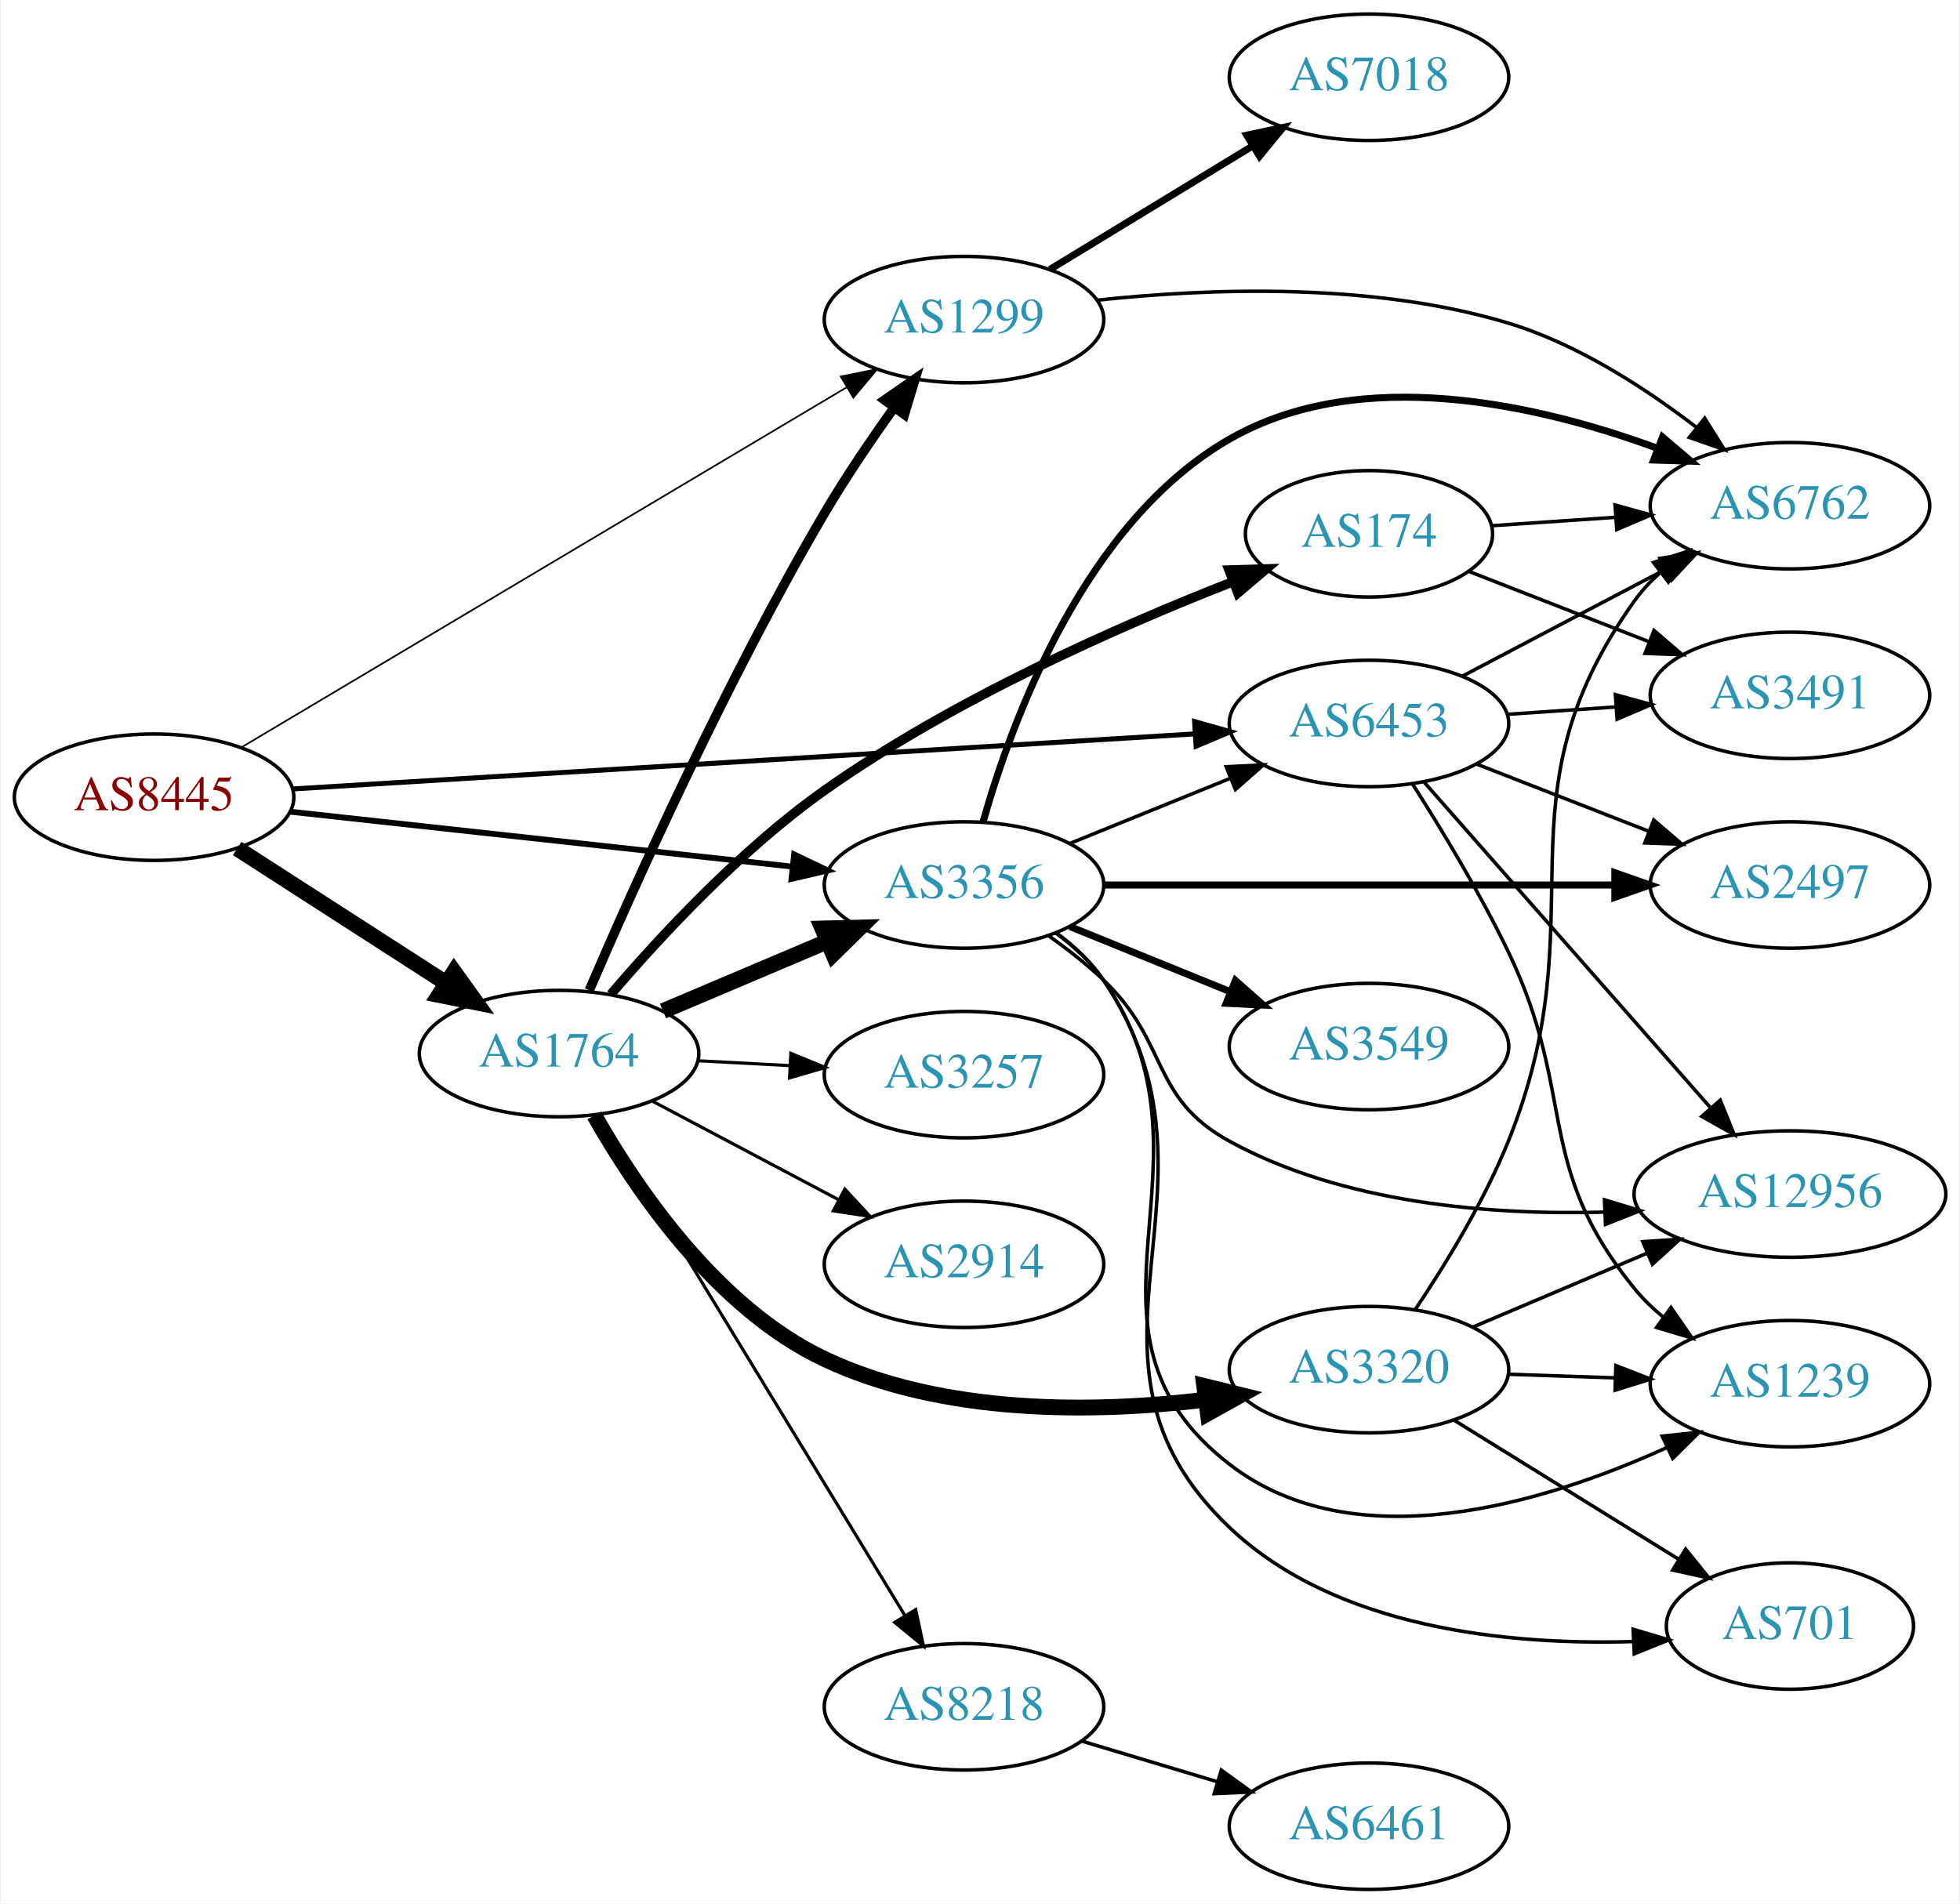
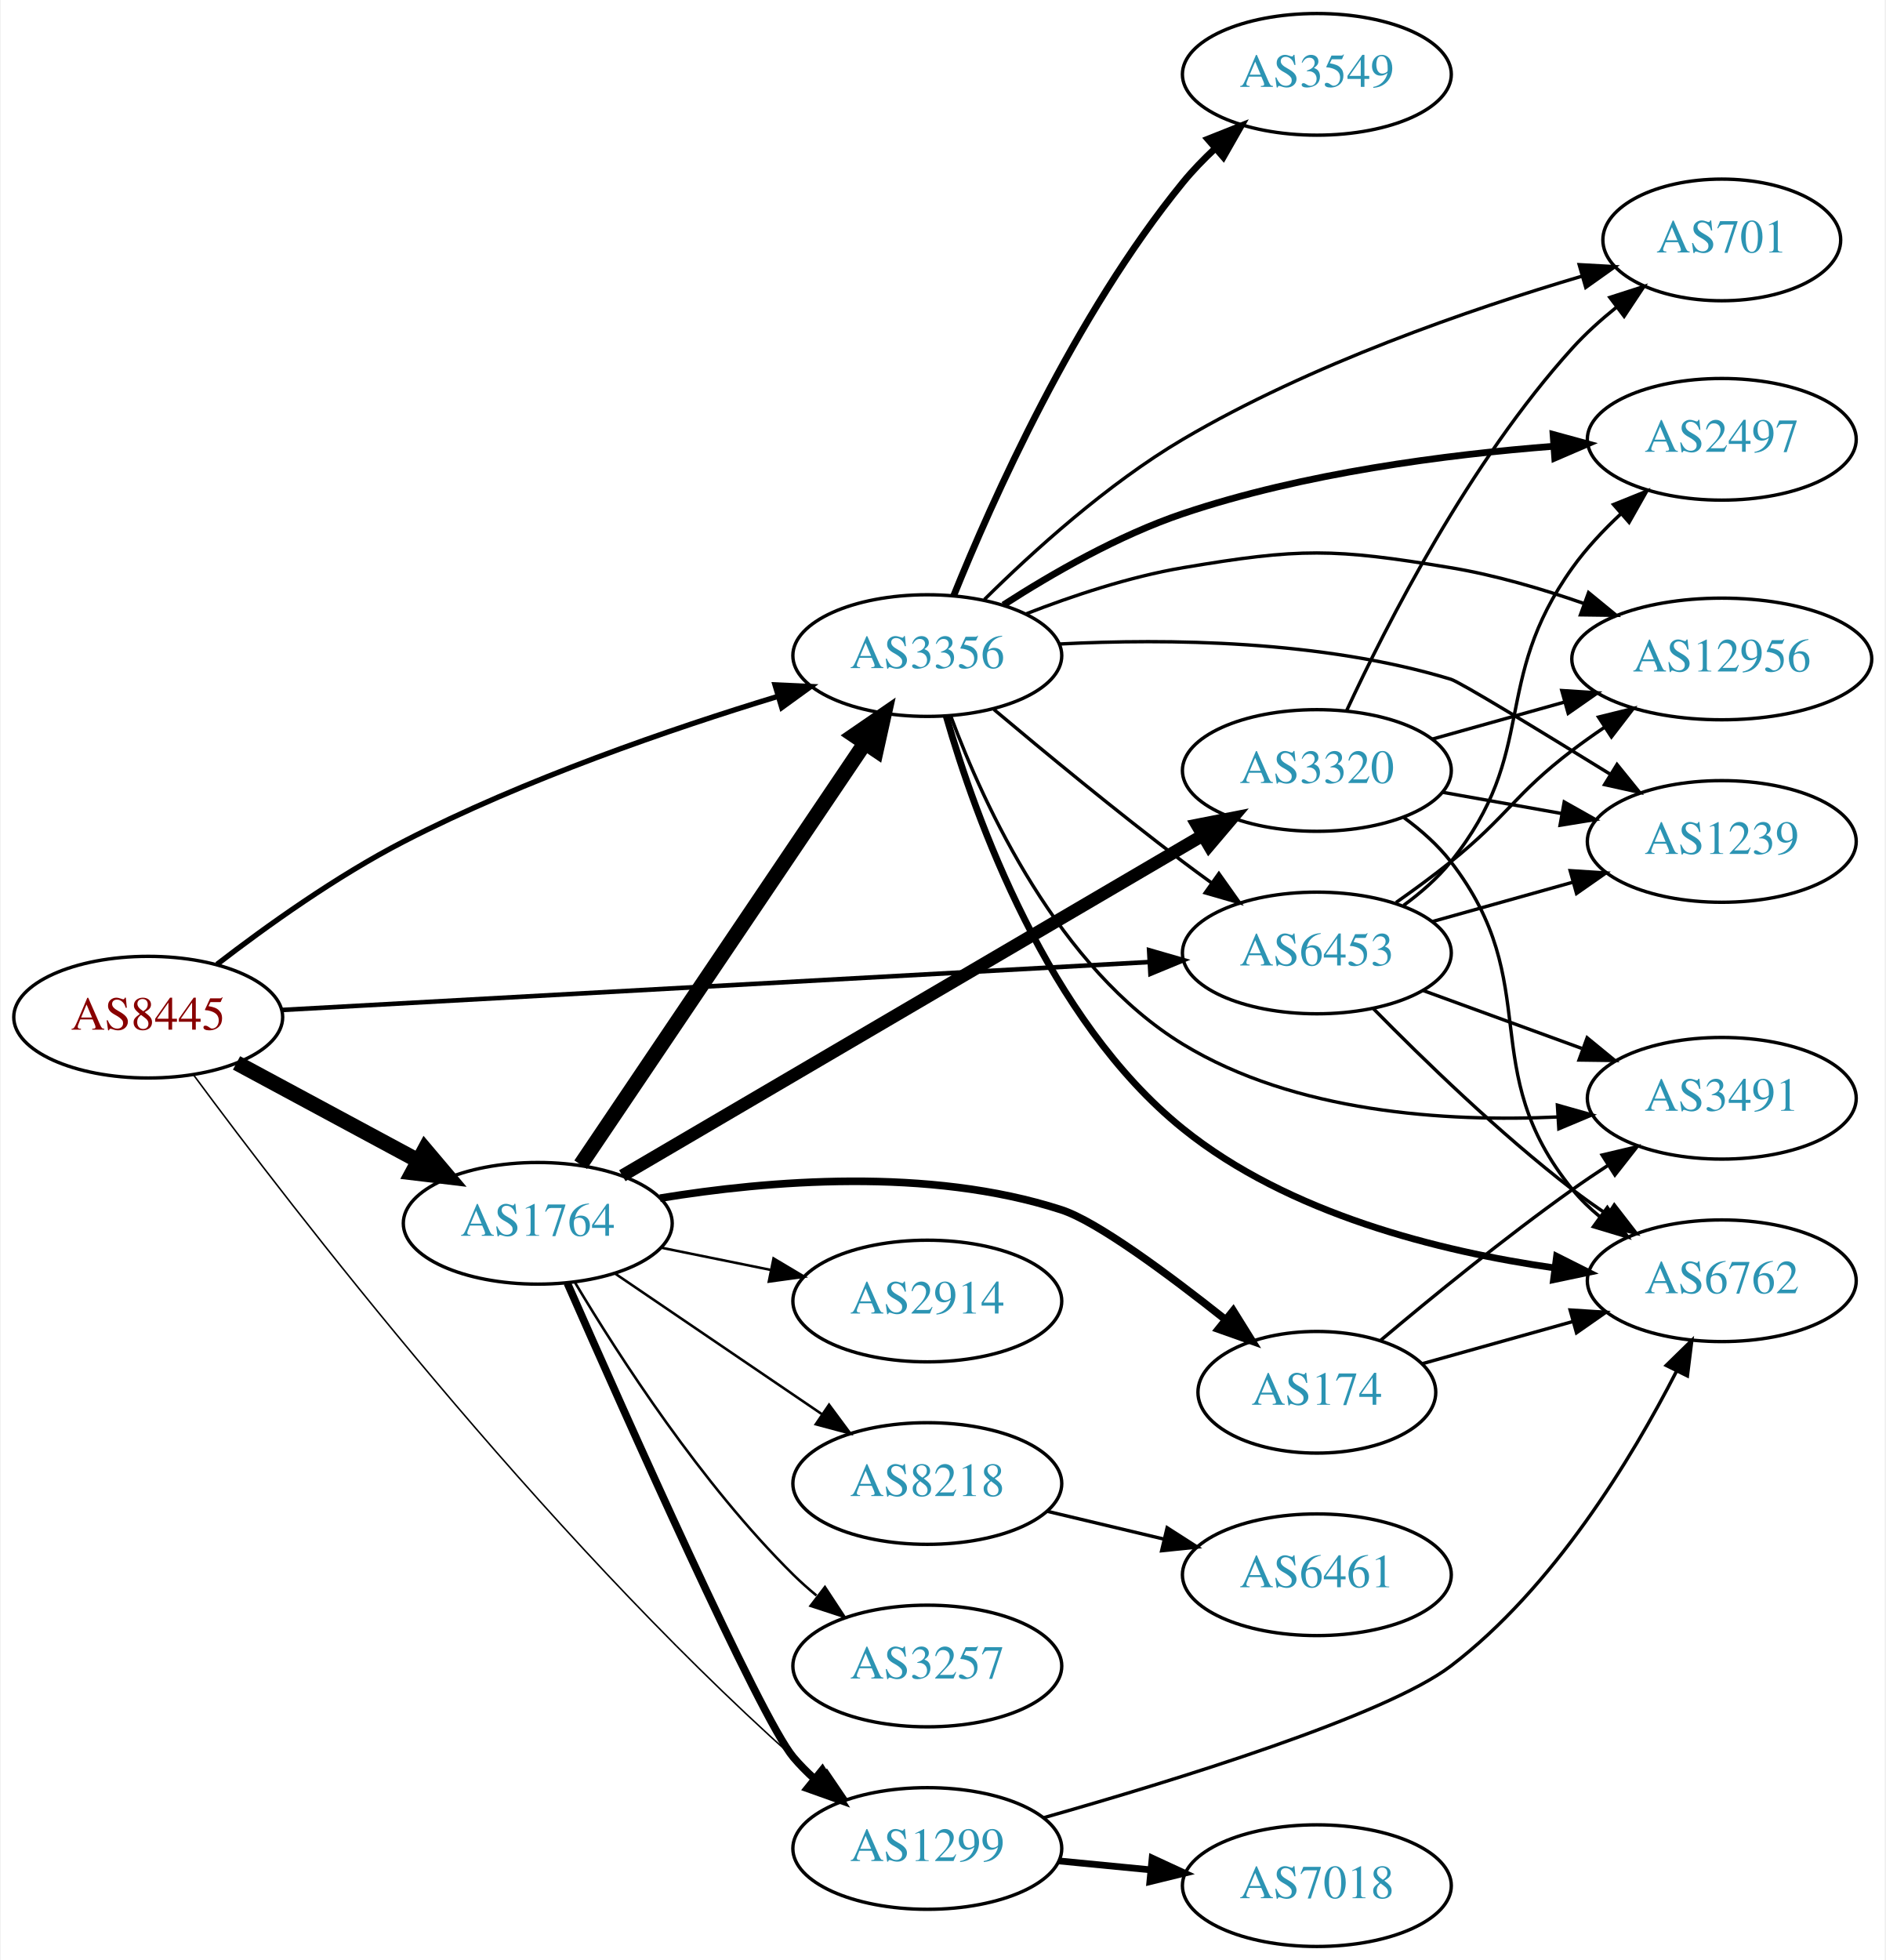
- <svg xmlns="http://www.w3.org/2000/svg" xmlns:xlink="http://www.w3.org/1999/xlink" width="558pt" height="542pt" viewBox="0.00 0.00 557.56 542.00">
-   <g id="graph0" class="graph" transform="scale(1 1) rotate(0) translate(4 538)">
-     <polygon fill="white" stroke="none" points="-4,4 -4,-538 553.564,-538 553.564,4 -4,4" />
+ <svg xmlns="http://www.w3.org/2000/svg" xmlns:xlink="http://www.w3.org/1999/xlink" width="558pt" height="580pt" viewBox="0.00 0.00 557.56 580.00">
+   <g id="graph0" class="graph" transform="scale(1 1) rotate(0) translate(4 576)">
+     <polygon fill="white" stroke="none" points="-4,4 -4,-576 553.564,-576 553.564,4 -4,4" />
    <g id="node1" class="node">
      <g id="a_node1">
        <a xlink:href="/asn/8445" xlink:title="AS8445 ~ SALZBURG-AG-AS [AT]">
-           <ellipse fill="#ffffff" stroke="black" cx="39.647" cy="-311" rx="39.794" ry="18" />
-           <text text-anchor="middle" x="39.647" y="-307.3" font-family="Times,serif" font-size="14.00" fill="#880000">AS8445</text>
+           <ellipse fill="#ffffff" stroke="black" cx="39.647" cy="-275" rx="39.794" ry="18" />
+           <text text-anchor="middle" x="39.647" y="-271.3" font-family="Times,serif" font-size="14.00" fill="#880000">AS8445</text>
        </a>
      </g>
    </g>
    <g id="node2" class="node">
      <g id="a_node2">
        <a xlink:href="/asn/1299" xlink:title="AS1299 ~ Telia Carrier [EU]">
-           <ellipse fill="#ffffff" stroke="black" cx="270.232" cy="-447" rx="39.794" ry="18" />
-           <text text-anchor="middle" x="270.232" y="-443.3" font-family="Times,serif" font-size="14.00" fill="#2c94b3">AS1299</text>
+           <ellipse fill="#ffffff" stroke="black" cx="270.232" cy="-29" rx="39.794" ry="18" />
+           <text text-anchor="middle" x="270.232" y="-25.3" font-family="Times,serif" font-size="14.00" fill="#2c94b3">AS1299</text>
        </a>
      </g>
    </g>
    <g id="edge1" class="edge">
-       <path fill="none" stroke="black" stroke-width="0.474" d="M64.677,-325.297C105.943,-349.849 190.307,-400.043 236.762,-427.681" />
-       <polygon fill="black" stroke="black" stroke-width="0.474" points="235.14,-430.789 245.524,-432.894 238.719,-424.773 235.14,-430.789" />
+       <path fill="none" stroke="black" stroke-width="0.45" d="M53.164,-257.777C81.824,-219.016 155.542,-123.084 230.586,-56 233.027,-53.818 235.648,-51.659 238.335,-49.569" />
+       <polygon fill="black" stroke="black" stroke-width="0.45" points="240.513,-52.311 246.471,-43.55 236.35,-46.683 240.513,-52.311" />
    </g>
    <g id="node3" class="node">
      <g id="a_node3">
        <a xlink:href="/asn/1764" xlink:title="AS1764 ~ NEXTLAYER-AS [AT]">
-           <ellipse fill="#ffffff" stroke="black" cx="154.939" cy="-238" rx="39.794" ry="18" />
-           <text text-anchor="middle" x="154.939" y="-234.3" font-family="Times,serif" font-size="14.00" fill="#2c94b3">AS1764</text>
+           <ellipse fill="#ffffff" stroke="black" cx="154.939" cy="-214" rx="39.794" ry="18" />
+           <text text-anchor="middle" x="154.939" y="-210.3" font-family="Times,serif" font-size="14.00" fill="#2c94b3">AS1764</text>
        </a>
      </g>
    </g>
    <g id="edge2" class="edge">
-       <path fill="none" stroke="black" stroke-width="4.5" d="M63.301,-296.403C80.359,-285.411 103.943,-270.215 122.778,-258.079" />
-       <polygon fill="black" stroke="black" stroke-width="4.5" points="125.051,-261.298 131.324,-252.572 120.786,-254.678 125.051,-261.298" />
+       <path fill="none" stroke="black" stroke-width="4.5" d="M65.79,-261.462C81.521,-252.992 102.005,-241.963 119.267,-232.669" />
+       <polygon fill="black" stroke="black" stroke-width="4.5" points="121.536,-235.919 128.475,-227.711 117.803,-228.985 121.536,-235.919" />
    </g>
    <g id="node4" class="node">
      <g id="a_node4">
        <a xlink:href="/asn/3356" xlink:title="AS3356 ~ Level 3 Parent, LLC [US]">
-           <ellipse fill="#ffffff" stroke="black" cx="270.232" cy="-286" rx="39.794" ry="18" />
-           <text text-anchor="middle" x="270.232" y="-282.3" font-family="Times,serif" font-size="14.00" fill="#2c94b3">AS3356</text>
+           <ellipse fill="#ffffff" stroke="black" cx="270.232" cy="-382" rx="39.794" ry="18" />
+           <text text-anchor="middle" x="270.232" y="-378.3" font-family="Times,serif" font-size="14.00" fill="#2c94b3">AS3356</text>
        </a>
      </g>
    </g>
    <g id="edge3" class="edge">
-       <path fill="none" stroke="black" stroke-width="1.658" d="M78.393,-306.872C117.52,-302.592 178.798,-295.891 221.318,-291.24" />
-       <polygon fill="black" stroke="black" stroke-width="1.658" points="221.87,-294.701 231.43,-290.134 221.109,-287.742 221.87,-294.701" />
+       <path fill="none" stroke="black" stroke-width="1.575" d="M60.011,-290.64C74.57,-301.851 95.357,-316.727 115.293,-327 151.033,-345.416 194.359,-360.293 225.93,-369.908" />
+       <polygon fill="black" stroke="black" stroke-width="1.575" points="225.159,-373.33 235.743,-372.842 227.165,-366.624 225.159,-373.33" />
    </g>
    <g id="node5" class="node">
      <g id="a_node5">
        <a xlink:href="/asn/6453" xlink:title="AS6453 ~ TATA COMMUNICATIONS (AMERICA) INC [US]">
-           <ellipse fill="#ffffff" stroke="black" cx="385.525" cy="-332" rx="39.794" ry="18" />
-           <text text-anchor="middle" x="385.525" y="-328.3" font-family="Times,serif" font-size="14.00" fill="#2c94b3">AS6453</text>
+           <ellipse fill="#ffffff" stroke="black" cx="385.525" cy="-294" rx="39.794" ry="18" />
+           <text text-anchor="middle" x="385.525" y="-290.3" font-family="Times,serif" font-size="14.00" fill="#2c94b3">AS6453</text>
        </a>
      </g>
    </g>
    <g id="edge4" class="edge">
-       <path fill="none" stroke="black" stroke-width="1.421" d="M79.093,-313.348C142.024,-317.191 266.907,-324.817 335.897,-329.03" />
-       <polygon fill="black" stroke="black" stroke-width="1.421" points="335.869,-332.535 346.064,-329.651 336.296,-325.548 335.869,-332.535" />
+       <path fill="none" stroke="black" stroke-width="1.35" d="M79.093,-277.124C142.024,-280.601 266.907,-287.501 335.897,-291.313" />
+       <polygon fill="black" stroke="black" stroke-width="1.35" points="335.886,-294.818 346.064,-291.875 336.272,-287.828 335.886,-294.818" />
    </g>
    <g id="node6" class="node">
      <g id="a_node6">
        <a xlink:href="/asn/7018" xlink:title="AS7018 ~ AT&amp;T Services, Inc. [US]">
-           <ellipse fill="#ffffff" stroke="black" cx="385.525" cy="-516" rx="39.794" ry="18" />
-           <text text-anchor="middle" x="385.525" y="-512.3" font-family="Times,serif" font-size="14.00" fill="#2c94b3">AS7018</text>
+           <ellipse fill="#ffffff" stroke="black" cx="385.525" cy="-18" rx="39.794" ry="18" />
+           <text text-anchor="middle" x="385.525" y="-14.3" font-family="Times,serif" font-size="14.00" fill="#2c94b3">AS7018</text>
        </a>
      </g>
    </g>
    <g id="edge5" class="edge">
-       <path fill="none" stroke="black" stroke-width="2" d="M294.707,-461.297C311.416,-471.474 334.072,-485.272 352.448,-496.464" />
-       <polygon fill="black" stroke="black" stroke-width="2" points="350.72,-499.509 361.081,-501.721 354.361,-493.531 350.72,-499.509" />
+       <path fill="none" stroke="black" stroke-width="2" d="M309.272,-25.307C317.96,-24.463 327.304,-23.556 336.353,-22.677" />
+       <polygon fill="black" stroke="black" stroke-width="2" points="336.778,-26.152 346.393,-21.702 336.101,-19.185 336.778,-26.152" />
    </g>
    <g id="node7" class="node">
      <g id="a_node7">
        <a xlink:href="/asn/6762" xlink:title="AS6762 ~ TELECOM ITALIA SPARKLE S.p.A. [IT]">
-           <ellipse fill="#ffffff" stroke="black" cx="505.368" cy="-394" rx="39.794" ry="18" />
-           <text text-anchor="middle" x="505.368" y="-390.3" font-family="Times,serif" font-size="14.00" fill="#2c94b3">AS6762</text>
+           <ellipse fill="#ffffff" stroke="black" cx="505.368" cy="-197" rx="39.794" ry="18" />
+           <text text-anchor="middle" x="505.368" y="-193.3" font-family="Times,serif" font-size="14.00" fill="#2c94b3">AS6762</text>
        </a>
      </g>
    </g>
    <g id="edge6" class="edge">
-       <path fill="none" stroke="black" d="M308.185,-452.53C339.927,-455.933 386.544,-457.685 425.172,-446 444.781,-440.068 464.057,-427.599 478.681,-416.358" />
-       <polygon fill="black" stroke="black" points="481.089,-418.914 486.722,-409.94 476.723,-413.443 481.089,-418.914" />
+       <path fill="none" stroke="black" d="M304.502,-38.056C343.69,-49.168 405.902,-68.335 425.172,-83 455.611,-106.164 478.749,-144.427 491.938,-170.162" />
+       <polygon fill="black" stroke="black" points="488.919,-171.952 496.5,-179.354 495.189,-168.84 488.919,-171.952" />
+     </g>
+     <g id="edge7" class="edge">
+       <path fill="none" stroke="black" stroke-width="2.25" d="M163.688,-196.29C180.744,-157.506 220.8,-67.59 230.586,-56 232.467,-53.772 234.573,-51.641 236.805,-49.624" />
+       <polygon fill="black" stroke="black" stroke-width="2.25" points="239.15,-52.229 244.734,-43.225 234.754,-46.782 239.15,-52.229" />
    </g>
    <g id="edge9" class="edge">
-       <path fill="none" stroke="black" stroke-width="2.7" d="M163.547,-256.035C176.139,-285.3 202.707,-344.629 230.586,-392 236.507,-402.061 243.701,-412.657 250.27,-421.834" />
-       <polygon fill="black" stroke="black" stroke-width="2.7" points="247.598,-424.11 256.314,-430.133 253.256,-419.989 247.598,-424.11" />
-     </g>
-     <g id="edge7" class="edge">
-       <path fill="none" stroke="black" stroke-width="4.5" d="M184.528,-250.112C198.751,-256.138 216.13,-263.502 231.437,-269.987" />
-       <polygon fill="black" stroke="black" stroke-width="4.5" points="229.909,-273.616 240.653,-273.891 232.981,-266.365 229.909,-273.616" />
+       <path fill="none" stroke="black" stroke-width="4.5" d="M167.637,-231.346C187.566,-260.898 228.21,-321.168 251.599,-355.852" />
+       <polygon fill="black" stroke="black" stroke-width="4.5" points="248.573,-358.407 257.429,-364.496 255.102,-354.004 248.573,-358.407" />
    </g>
    <g id="node8" class="node">
      <g id="a_node8">
        <a xlink:href="/asn/174" xlink:title="AS174 ~ Cogent Communications [US]">
-           <ellipse fill="#ffffff" stroke="black" cx="385.525" cy="-386" rx="35.194" ry="18" />
-           <text text-anchor="middle" x="385.525" y="-382.3" font-family="Times,serif" font-size="14.00" fill="#2c94b3">AS174</text>
+           <ellipse fill="#ffffff" stroke="black" cx="385.525" cy="-164" rx="35.194" ry="18" />
+           <text text-anchor="middle" x="385.525" y="-160.3" font-family="Times,serif" font-size="14.00" fill="#2c94b3">AS174</text>
        </a>
      </g>
    </g>
    <g id="edge8" class="edge">
-       <path fill="none" stroke="black" stroke-width="2.7" d="M169.695,-254.882C183.714,-271.292 206.733,-296.14 230.586,-313 267.141,-338.838 314.277,-359.639 346.706,-372.329" />
-       <polygon fill="black" stroke="black" stroke-width="2.7" points="345.681,-375.684 356.271,-376.003 348.191,-369.15 345.681,-375.684" />
+       <path fill="none" stroke="black" stroke-width="2.25" d="M191.125,-221.439C222.959,-226.659 270.71,-230.682 309.879,-218 320.406,-214.591 341.359,-199.094 358.392,-185.57" />
+       <polygon fill="black" stroke="black" stroke-width="2.25" points="360.776,-188.145 366.377,-179.151 356.39,-182.689 360.776,-188.145" />
    </g>
    <g id="node9" class="node">
      <g id="a_node9">
-         <a xlink:href="/asn/8218" xlink:title="AS8218 ~ legacy Neotelecoms [FR]">
-           <ellipse fill="#ffffff" stroke="black" cx="270.232" cy="-52" rx="39.794" ry="18" />
-           <text text-anchor="middle" x="270.232" y="-48.3" font-family="Times,serif" font-size="14.00" fill="#2c94b3">AS8218</text>
+         <a xlink:href="/asn/2914" xlink:title="AS2914 ~ NTT America, Inc. [US]">
+           <ellipse fill="#ffffff" stroke="black" cx="270.232" cy="-191" rx="39.794" ry="18" />
+           <text text-anchor="middle" x="270.232" y="-187.3" font-family="Times,serif" font-size="14.00" fill="#2c94b3">AS2914</text>
        </a>
      </g>
    </g>
    <g id="edge10" class="edge">
-       <path fill="none" stroke="black" stroke-width="0.9" d="M166.598,-220.502C186.639,-187.599 230.024,-116.371 253.456,-77.9" />
-       <polygon fill="black" stroke="black" stroke-width="0.9" points="256.472,-79.678 258.685,-69.316 250.494,-76.036 256.472,-79.678" />
+       <path fill="none" stroke="black" stroke-width="0.75" d="M191.475,-206.786C201.704,-204.709 213.004,-202.415 223.747,-200.234" />
+       <polygon fill="black" stroke="black" stroke-width="0.75" points="224.719,-203.608 233.823,-198.189 223.326,-196.748 224.719,-203.608" />
    </g>
    <g id="node10" class="node">
      <g id="a_node10">
-         <a xlink:href="/asn/3257" xlink:title="AS3257 ~ GTT [DE]">
-           <ellipse fill="#ffffff" stroke="black" cx="270.232" cy="-232" rx="39.794" ry="18" />
-           <text text-anchor="middle" x="270.232" y="-228.3" font-family="Times,serif" font-size="14.00" fill="#2c94b3">AS3257</text>
+         <a xlink:href="/asn/8218" xlink:title="AS8218 ~ legacy Neotelecoms [FR]">
+           <ellipse fill="#ffffff" stroke="black" cx="270.232" cy="-137" rx="39.794" ry="18" />
+           <text text-anchor="middle" x="270.232" y="-133.3" font-family="Times,serif" font-size="14.00" fill="#2c94b3">AS8218</text>
        </a>
      </g>
    </g>
    <g id="edge11" class="edge">
-       <path fill="none" stroke="black" stroke-width="0.9" d="M194.612,-235.952C202.997,-235.508 211.968,-235.033 220.679,-234.571" />
-       <polygon fill="black" stroke="black" stroke-width="0.9" points="220.934,-238.063 230.735,-234.039 220.563,-231.073 220.934,-238.063" />
+       <path fill="none" stroke="black" stroke-width="0.75" d="M177.783,-199.154C195.181,-187.33 219.728,-170.646 239.011,-157.54" />
+       <polygon fill="black" stroke="black" stroke-width="0.75" points="241.152,-160.317 247.455,-151.801 237.217,-154.527 241.152,-160.317" />
    </g>
    <g id="node11" class="node">
      <g id="a_node11">
-         <a xlink:href="/asn/2914" xlink:title="AS2914 ~ NTT America, Inc. [US]">
-           <ellipse fill="#ffffff" stroke="black" cx="270.232" cy="-178" rx="39.794" ry="18" />
-           <text text-anchor="middle" x="270.232" y="-174.3" font-family="Times,serif" font-size="14.00" fill="#2c94b3">AS2914</text>
+         <a xlink:href="/asn/3257" xlink:title="AS3257 ~ GTT [DE]">
+           <ellipse fill="#ffffff" stroke="black" cx="270.232" cy="-83" rx="39.794" ry="18" />
+           <text text-anchor="middle" x="270.232" y="-79.3" font-family="Times,serif" font-size="14.00" fill="#2c94b3">AS3257</text>
        </a>
      </g>
    </g>
    <g id="edge12" class="edge">
-       <path fill="none" stroke="black" stroke-width="0.9" d="M181.365,-224.535C196.998,-216.256 217.244,-205.533 234.362,-196.468" />
-       <polygon fill="black" stroke="black" stroke-width="0.9" points="236.301,-199.401 243.5,-191.628 233.025,-193.215 236.301,-199.401" />
+       <path fill="none" stroke="black" stroke-width="0.75" d="M165.99,-196.431C179.038,-174.573 203.384,-136.858 230.586,-110 232.715,-107.897 235.025,-105.845 237.42,-103.871" />
+       <polygon fill="black" stroke="black" stroke-width="0.75" points="239.932,-106.356 245.752,-97.502 235.681,-100.794 239.932,-106.356" />
    </g>
    <g id="node12" class="node">
      <g id="a_node12">
        <a xlink:href="/asn/3320" xlink:title="AS3320 ~ DTAG [DE]">
-           <ellipse fill="#ffffff" stroke="black" cx="385.525" cy="-148" rx="39.794" ry="18" />
-           <text text-anchor="middle" x="385.525" y="-144.3" font-family="Times,serif" font-size="14.00" fill="#2c94b3">AS3320</text>
+           <ellipse fill="#ffffff" stroke="black" cx="385.525" cy="-348" rx="39.794" ry="18" />
+           <text text-anchor="middle" x="385.525" y="-344.3" font-family="Times,serif" font-size="14.00" fill="#2c94b3">AS3320</text>
        </a>
      </g>
    </g>
    <g id="edge13" class="edge">
-       <path fill="none" stroke="black" stroke-width="4.5" d="M164.982,-220.395C176.839,-199.456 199.804,-165.513 230.586,-151 264.402,-135.056 307.217,-135.638 339.104,-139.448" />
-       <polygon fill="black" stroke="black" stroke-width="4.5" points="338.613,-143.355 349.048,-140.781 339.66,-135.55 338.613,-143.355" />
+       <path fill="none" stroke="black" stroke-width="3.75" d="M179.97,-228.087C221.128,-252.214 305.161,-301.476 351.692,-328.752" />
+       <polygon fill="black" stroke="black" stroke-width="3.75" points="350.077,-331.863 360.474,-333.901 353.617,-325.824 350.077,-331.863" />
+     </g>
+     <g id="edge18" class="edge">
+       <path fill="none" stroke="black" d="M289.94,-366.055C304.851,-353.507 326.389,-335.738 345.879,-321 348.639,-318.913 351.542,-316.778 354.465,-314.669" />
+       <polygon fill="black" stroke="black" points="356.527,-317.498 362.653,-308.854 352.474,-311.791 356.527,-317.498" />
    </g>
    <g id="edge15" class="edge">
-       <path fill="none" stroke="black" d="M300.408,-297.846C314.284,-303.48 331.061,-310.292 345.97,-316.346" />
-       <polygon fill="black" stroke="black" points="344.866,-319.675 355.448,-320.194 347.5,-313.189 344.866,-319.675" />
-     </g>
-     <g id="edge17" class="edge">
-       <path fill="none" stroke="black" stroke-width="2" d="M275.662,-303.995C283.894,-333.038 304.59,-389.375 345.879,-413 383.315,-434.42 433.811,-422.773 467.651,-410.348" />
-       <polygon fill="black" stroke="black" stroke-width="2" points="469.089,-413.544 477.157,-406.677 466.567,-407.014 469.089,-413.544" />
+       <path fill="none" stroke="black" stroke-width="2" d="M275.84,-364.019C284.437,-334.135 305.788,-274.34 345.879,-242 377.151,-216.774 421.822,-205.682 455.773,-200.809" />
+       <polygon fill="black" stroke="black" stroke-width="2" points="456.473,-204.248 465.939,-199.488 455.571,-197.306 456.473,-204.248" />
    </g>
    <g id="node13" class="node">
      <g id="a_node13">
-         <a xlink:href="/asn/2497" xlink:title="AS2497 ~ Internet Initiative Japan Inc. [JP]">
-           <ellipse fill="#ffffff" stroke="black" cx="505.368" cy="-286" rx="39.794" ry="18" />
-           <text text-anchor="middle" x="505.368" y="-282.3" font-family="Times,serif" font-size="14.00" fill="#2c94b3">AS2497</text>
+         <a xlink:href="/asn/3549" xlink:title="AS3549 ~ Level 3 Parent, LLC [US]">
+           <ellipse fill="#ffffff" stroke="black" cx="385.525" cy="-554" rx="39.794" ry="18" />
+           <text text-anchor="middle" x="385.525" y="-550.3" font-family="Times,serif" font-size="14.00" fill="#2c94b3">AS3549</text>
        </a>
      </g>
    </g>
    <g id="edge14" class="edge">
-       <path fill="none" stroke="black" stroke-width="2" d="M309.992,-286C349.908,-286 412.226,-286 455.498,-286" />
-       <polygon fill="black" stroke="black" stroke-width="2" points="455.516,-289.5 465.516,-286 455.516,-282.5 455.516,-289.5" />
+       <path fill="none" stroke="black" stroke-width="2" d="M278.02,-399.676C289.29,-427.59 313.832,-482.736 345.879,-522 348.745,-525.511 352.042,-528.917 355.477,-532.116" />
+       <polygon fill="black" stroke="black" stroke-width="2" points="353.26,-534.826 363.103,-538.746 357.853,-529.543 353.26,-534.826" />
    </g>
    <g id="node14" class="node">
      <g id="a_node14">
-         <a xlink:href="/asn/3549" xlink:title="AS3549 ~ Level 3 Parent, LLC [US]">
-           <ellipse fill="#ffffff" stroke="black" cx="385.525" cy="-240" rx="39.794" ry="18" />
-           <text text-anchor="middle" x="385.525" y="-236.3" font-family="Times,serif" font-size="14.00" fill="#2c94b3">AS3549</text>
+         <a xlink:href="/asn/2497" xlink:title="AS2497 ~ Internet Initiative Japan Inc. [JP]">
+           <ellipse fill="#ffffff" stroke="black" cx="505.368" cy="-446" rx="39.794" ry="18" />
+           <text text-anchor="middle" x="505.368" y="-442.3" font-family="Times,serif" font-size="14.00" fill="#2c94b3">AS2497</text>
        </a>
      </g>
    </g>
    <g id="edge16" class="edge">
-       <path fill="none" stroke="black" stroke-width="2" d="M300.408,-274.154C314.284,-268.52 331.061,-261.708 345.97,-255.654" />
-       <polygon fill="black" stroke="black" stroke-width="2" points="347.5,-258.811 355.448,-251.806 344.866,-252.325 347.5,-258.811" />
+       <path fill="none" stroke="black" stroke-width="2" d="M292.748,-396.98C307.138,-406.257 326.857,-417.586 345.879,-424 381.508,-436.014 423.766,-441.474 455.683,-443.952" />
+       <polygon fill="black" stroke="black" stroke-width="2" points="455.44,-447.443 465.661,-444.656 455.932,-440.46 455.44,-447.443" />
    </g>
    <g id="node15" class="node">
      <g id="a_node15">
-         <a xlink:href="/asn/12956" xlink:title="AS12956 ~ TELXIUS [ES]">
-           <ellipse fill="#ffffff" stroke="black" cx="505.368" cy="-198" rx="44.393" ry="18" />
-           <text text-anchor="middle" x="505.368" y="-194.3" font-family="Times,serif" font-size="14.00" fill="#2c94b3">AS12956</text>
-         </a>
-       </g>
-     </g>
-     <g id="edge18" class="edge">
-       <path fill="none" stroke="black" d="M294.175,-271.647C299.568,-267.828 305.125,-263.503 309.879,-259 328.727,-241.147 323.103,-225.459 345.879,-213 378.261,-195.286 419.988,-191.972 452.498,-192.854" />
-       <polygon fill="black" stroke="black" points="452.571,-196.36 462.706,-193.275 452.859,-189.366 452.571,-196.36" />
+         <a xlink:href="/asn/3491" xlink:title="AS3491 ~ PCCW Global, Inc. [US]">
+           <ellipse fill="#ffffff" stroke="black" cx="505.368" cy="-251" rx="39.794" ry="18" />
+           <text text-anchor="middle" x="505.368" y="-247.3" font-family="Times,serif" font-size="14.00" fill="#2c94b3">AS3491</text>
+         </a>
+       </g>
+     </g>
+     <g id="edge17" class="edge">
+       <path fill="none" stroke="black" d="M277.229,-363.95C287.014,-337.636 309.101,-289.439 345.879,-267 379.041,-246.767 423.528,-243.921 456.928,-245.472" />
+       <polygon fill="black" stroke="black" points="456.718,-248.966 466.912,-246.081 457.144,-241.979 456.718,-248.966" />
    </g>
    <g id="node16" class="node">
      <g id="a_node16">
-         <a xlink:href="/asn/1239" xlink:title="AS1239 ~ Sprint [US]">
-           <ellipse fill="#ffffff" stroke="black" cx="505.368" cy="-144" rx="39.794" ry="18" />
-           <text text-anchor="middle" x="505.368" y="-140.3" font-family="Times,serif" font-size="14.00" fill="#2c94b3">AS1239</text>
+         <a xlink:href="/asn/12956" xlink:title="AS12956 ~ TELXIUS [ES]">
+           <ellipse fill="#ffffff" stroke="black" cx="505.368" cy="-381" rx="44.393" ry="18" />
+           <text text-anchor="middle" x="505.368" y="-377.3" font-family="Times,serif" font-size="14.00" fill="#2c94b3">AS12956</text>
        </a>
      </g>
    </g>
    <g id="edge19" class="edge">
-       <path fill="none" stroke="black" d="M296.412,-272.298C301.475,-268.559 306.325,-264.105 309.879,-259 346.091,-206.976 295.719,-159.753 345.879,-121 381.476,-93.498 435.381,-109.944 470.236,-125.774" />
-       <polygon fill="black" stroke="black" points="468.995,-129.059 479.53,-130.185 471.997,-122.735 468.995,-129.059" />
+       <path fill="none" stroke="black" d="M299.353,-394.303C313.095,-399.661 330.048,-405.322 345.879,-408 380.627,-413.878 390.405,-413.764 425.172,-408 438.289,-405.825 452.151,-401.754 464.547,-397.421" />
+       <polygon fill="black" stroke="black" points="465.94,-400.638 474.133,-393.92 463.539,-394.063 465.94,-400.638" />
    </g>
    <g id="node17" class="node">
      <g id="a_node17">
        <a xlink:href="/asn/701" xlink:title="AS701 ~ UUNET [US]">
-           <ellipse fill="#ffffff" stroke="black" cx="505.368" cy="-75" rx="35.194" ry="18" />
-           <text text-anchor="middle" x="505.368" y="-71.3" font-family="Times,serif" font-size="14.00" fill="#2c94b3">AS701</text>
+           <ellipse fill="#ffffff" stroke="black" cx="505.368" cy="-505" rx="35.194" ry="18" />
+           <text text-anchor="middle" x="505.368" y="-501.3" font-family="Times,serif" font-size="14.00" fill="#2c94b3">AS701</text>
        </a>
      </g>
    </g>
    <g id="edge20" class="edge">
-       <path fill="none" stroke="black" d="M296.52,-272.372C301.578,-268.629 306.398,-264.155 309.879,-259 349.697,-200.028 294.275,-151.991 345.879,-103 376.218,-74.197 425.28,-69.507 460.788,-70.578" />
-       <polygon fill="black" stroke="black" points="460.724,-74.078 470.876,-71.046 461.049,-67.086 460.724,-74.078" />
+       <path fill="none" stroke="black" d="M287.114,-398.582C301.401,-412.733 323.525,-432.825 345.879,-446 383.472,-468.156 430.835,-484.473 463.952,-494.262" />
+       <polygon fill="black" stroke="black" points="463.167,-497.678 473.746,-497.09 465.109,-490.953 463.167,-497.678" />
+     </g>
+     <g id="node18" class="node">
+       <g id="a_node18">
+         <a xlink:href="/asn/1239" xlink:title="AS1239 ~ Sprint [US]">
+           <ellipse fill="#ffffff" stroke="black" cx="505.368" cy="-327" rx="39.794" ry="18" />
+           <text text-anchor="middle" x="505.368" y="-323.3" font-family="Times,serif" font-size="14.00" fill="#2c94b3">AS1239</text>
+         </a>
+       </g>
+     </g>
+     <g id="edge21" class="edge">
+       <path fill="none" stroke="black" d="M309.442,-385.431C341.142,-387.065 387.033,-386.596 425.172,-375 427.881,-374.176 451.59,-359.724 472.368,-346.891" />
+       <polygon fill="black" stroke="black" points="474.361,-349.774 481.023,-341.536 470.678,-343.821 474.361,-349.774" />
+     </g>
+     <g id="edge31" class="edge">
+       <path fill="none" stroke="black" d="M402.307,-277.465C416.881,-262.629 439.49,-240.687 461.172,-224 464.483,-221.451 468.044,-218.924 471.649,-216.496" />
+       <polygon fill="black" stroke="black" points="473.559,-219.429 480.045,-211.051 469.75,-213.556 473.559,-219.429" />
    </g>
    <g id="edge32" class="edge">
-       <path fill="none" stroke="black" d="M412.095,-345.453C429.005,-354.35 451.378,-366.121 469.859,-375.844" />
-       <polygon fill="black" stroke="black" points="468.368,-379.014 478.848,-380.573 471.628,-372.82 468.368,-379.014" />
+       <path fill="none" stroke="black" d="M411.199,-308.081C416.288,-311.8 421.277,-316.15 425.172,-321 451.376,-353.626 436.83,-373.962 461.172,-408 465.232,-413.677 470.293,-419.086 475.508,-423.95" />
+       <polygon fill="black" stroke="black" points="473.33,-426.696 483.157,-430.655 477.944,-421.432 473.33,-426.696" />
    </g>
    <g id="edge30" class="edge">
-       <path fill="none" stroke="black" d="M416.262,-320.392C431.056,-314.618 449.133,-307.561 465.055,-301.346" />
-       <polygon fill="black" stroke="black" points="466.598,-304.501 474.641,-297.604 464.053,-297.98 466.598,-304.501" />
-     </g>
-     <g id="edge31" class="edge">
-       <path fill="none" stroke="black" d="M401.212,-315.3C421.677,-292.029 458.919,-249.681 482.612,-222.739" />
-       <polygon fill="black" stroke="black" points="485.521,-224.731 489.496,-214.911 480.264,-220.109 485.521,-224.731" />
+       <path fill="none" stroke="black" d="M416.873,-282.926C431.194,-277.701 448.486,-271.391 463.903,-265.765" />
+       <polygon fill="black" stroke="black" points="465.519,-268.901 473.714,-262.185 463.12,-262.325 465.519,-268.901" />
    </g>
    <g id="edge29" class="edge">
-       <path fill="none" stroke="black" d="M397.891,-314.809C406.095,-301.967 417.103,-283.806 425.172,-267 444.893,-225.921 432.326,-206.275 461.172,-171 463.551,-168.09 466.331,-165.403 469.313,-162.943" />
-       <polygon fill="black" stroke="black" points="471.504,-165.678 477.541,-156.972 467.392,-160.013 471.504,-165.678" />
+       <path fill="none" stroke="black" d="M408.965,-308.93C414.374,-312.731 420.064,-316.904 425.172,-321 442.105,-334.578 443.897,-340.859 461.172,-354 464.163,-356.276 467.352,-358.54 470.59,-360.733" />
+       <polygon fill="black" stroke="black" points="468.888,-363.802 479.175,-366.336 472.713,-357.94 468.888,-363.802" />
+     </g>
+     <g id="edge33" class="edge">
+       <path fill="none" stroke="black" d="M419.665,-303.28C432.593,-306.9 447.584,-311.098 461.328,-314.947" />
+       <polygon fill="black" stroke="black" points="460.496,-318.349 471.069,-317.675 462.383,-311.608 460.496,-318.349" />
+     </g>
+     <g id="edge27" class="edge">
+       <path fill="none" stroke="black" d="M416.567,-172.413C430.086,-176.198 446.299,-180.739 461.094,-184.882" />
+       <polygon fill="black" stroke="black" points="460.486,-188.346 471.059,-187.672 462.374,-181.605 460.486,-188.346" />
+     </g>
+     <g id="edge28" class="edge">
+       <path fill="none" stroke="black" d="M404.462,-179.415C419.298,-191.919 441.113,-209.745 461.172,-224 464.578,-226.421 468.198,-228.867 471.838,-231.248" />
+       <polygon fill="black" stroke="black" points="469.962,-234.203 480.273,-236.641 473.733,-228.306 469.962,-234.203" />
    </g>
    <g id="node19" class="node">
      <g id="a_node19">
-         <a xlink:href="/asn/3491" xlink:title="AS3491 ~ PCCW Global, Inc. [US]">
-           <ellipse fill="#ffffff" stroke="black" cx="505.368" cy="-340" rx="39.794" ry="18" />
-           <text text-anchor="middle" x="505.368" y="-336.3" font-family="Times,serif" font-size="14.00" fill="#2c94b3">AS3491</text>
-         </a>
-       </g>
-     </g>
-     <g id="edge28" class="edge">
-       <path fill="none" stroke="black" d="M424.785,-334.597C434.665,-335.268 445.431,-335.999 455.761,-336.7" />
-       <polygon fill="black" stroke="black" points="455.682,-340.203 465.897,-337.388 456.157,-333.219 455.682,-340.203" />
+         <a xlink:href="/asn/6461" xlink:title="AS6461 ~ Zayo Bandwidth [US]">
+           <ellipse fill="#ffffff" stroke="black" cx="385.525" cy="-110" rx="39.794" ry="18" />
+           <text text-anchor="middle" x="385.525" y="-106.3" font-family="Times,serif" font-size="14.00" fill="#2c94b3">AS6461</text>
+         </a>
+       </g>
+     </g>
+     <g id="edge22" class="edge">
+       <path fill="none" stroke="black" d="M305.84,-128.752C316.711,-126.162 328.865,-123.265 340.308,-120.538" />
+       <polygon fill="black" stroke="black" points="341.214,-123.92 350.13,-118.197 339.591,-117.111 341.214,-123.92" />
    </g>
    <g id="edge26" class="edge">
-       <path fill="none" stroke="black" d="M420.61,-388.314C431.546,-389.056 443.878,-389.894 455.651,-390.693" />
-       <polygon fill="black" stroke="black" points="455.588,-394.196 465.802,-391.382 456.062,-387.213 455.588,-394.196" />
-     </g>
-     <g id="edge27" class="edge">
-       <path fill="none" stroke="black" d="M413.857,-375.331C429.089,-369.385 448.321,-361.878 465.135,-355.315" />
-       <polygon fill="black" stroke="black" points="466.665,-358.475 474.707,-351.578 464.119,-351.954 466.665,-358.475" />
-     </g>
-     <g id="node18" class="node">
-       <g id="a_node18">
-         <a xlink:href="/asn/6461" xlink:title="AS6461 ~ Zayo Bandwidth [US]">
-           <ellipse fill="#ffffff" stroke="black" cx="385.525" cy="-18" rx="39.794" ry="18" />
-           <text text-anchor="middle" x="385.525" y="-14.3" font-family="Times,serif" font-size="14.00" fill="#2c94b3">AS6461</text>
-         </a>
-       </g>
-     </g>
-     <g id="edge21" class="edge">
-       <path fill="none" stroke="black" d="M303.698,-42.257C315.667,-38.665 329.411,-34.54 342.129,-30.724" />
-       <polygon fill="black" stroke="black" points="343.484,-33.971 352.055,-27.744 341.471,-27.267 343.484,-33.971" />
+       <path fill="none" stroke="black" d="M411.333,-334.025C416.415,-330.3 421.367,-325.921 425.172,-321 453.3,-284.621 432.123,-259.647 461.172,-224 463.546,-221.086 466.323,-218.396 469.303,-215.935" />
+       <polygon fill="black" stroke="black" points="471.494,-218.669 477.528,-209.961 467.38,-213.006 471.494,-218.669" />
+     </g>
+     <g id="edge24" class="edge">
+       <path fill="none" stroke="black" d="M419.665,-357.28C431.816,-360.683 445.79,-364.596 458.839,-368.25" />
+       <polygon fill="black" stroke="black" points="458.018,-371.655 468.591,-370.981 459.906,-364.914 458.018,-371.655" />
    </g>
    <g id="edge23" class="edge">
-       <path fill="none" stroke="black" d="M398.727,-165.171C407.232,-177.855 418.254,-195.83 425.172,-213 451.441,-278.196 420.28,-309.829 461.172,-367 463.178,-369.805 465.576,-372.383 468.199,-374.736" />
-       <polygon fill="black" stroke="black" points="466.506,-377.846 476.579,-381.13 470.752,-372.281 466.506,-377.846" />
+       <path fill="none" stroke="black" d="M394.282,-365.591C406.137,-391.176 430.636,-439.272 461.172,-473 465.008,-477.238 469.482,-481.279 474.068,-484.976" />
+       <polygon fill="black" stroke="black" points="472.244,-487.985 482.331,-491.226 476.467,-482.402 472.244,-487.985" />
    </g>
    <g id="edge25" class="edge">
-       <path fill="none" stroke="black" d="M415.052,-160.104C429.97,-166.434 448.469,-174.282 464.755,-181.192" />
-       <polygon fill="black" stroke="black" points="463.472,-184.45 474.044,-185.134 466.206,-178.006 463.472,-184.45" />
-     </g>
-     <g id="edge22" class="edge">
-       <path fill="none" stroke="black" d="M425.111,-146.69C434.878,-146.359 445.494,-145.998 455.689,-145.652" />
-       <polygon fill="black" stroke="black" points="455.82,-149.15 465.695,-145.313 455.582,-142.154 455.82,-149.15" />
-     </g>
-     <g id="edge24" class="edge">
-       <path fill="none" stroke="black" d="M409.807,-133.578C428.072,-122.263 453.655,-106.415 473.606,-94.056" />
-       <polygon fill="black" stroke="black" points="475.672,-96.893 482.33,-88.652 471.986,-90.943 475.672,-96.893" />
+       <path fill="none" stroke="black" d="M422.844,-341.528C433.932,-339.552 446.28,-337.352 457.943,-335.273" />
+       <polygon fill="black" stroke="black" points="458.736,-338.687 467.967,-333.487 457.508,-331.796 458.736,-338.687" />
    </g>
  </g>
</svg>
